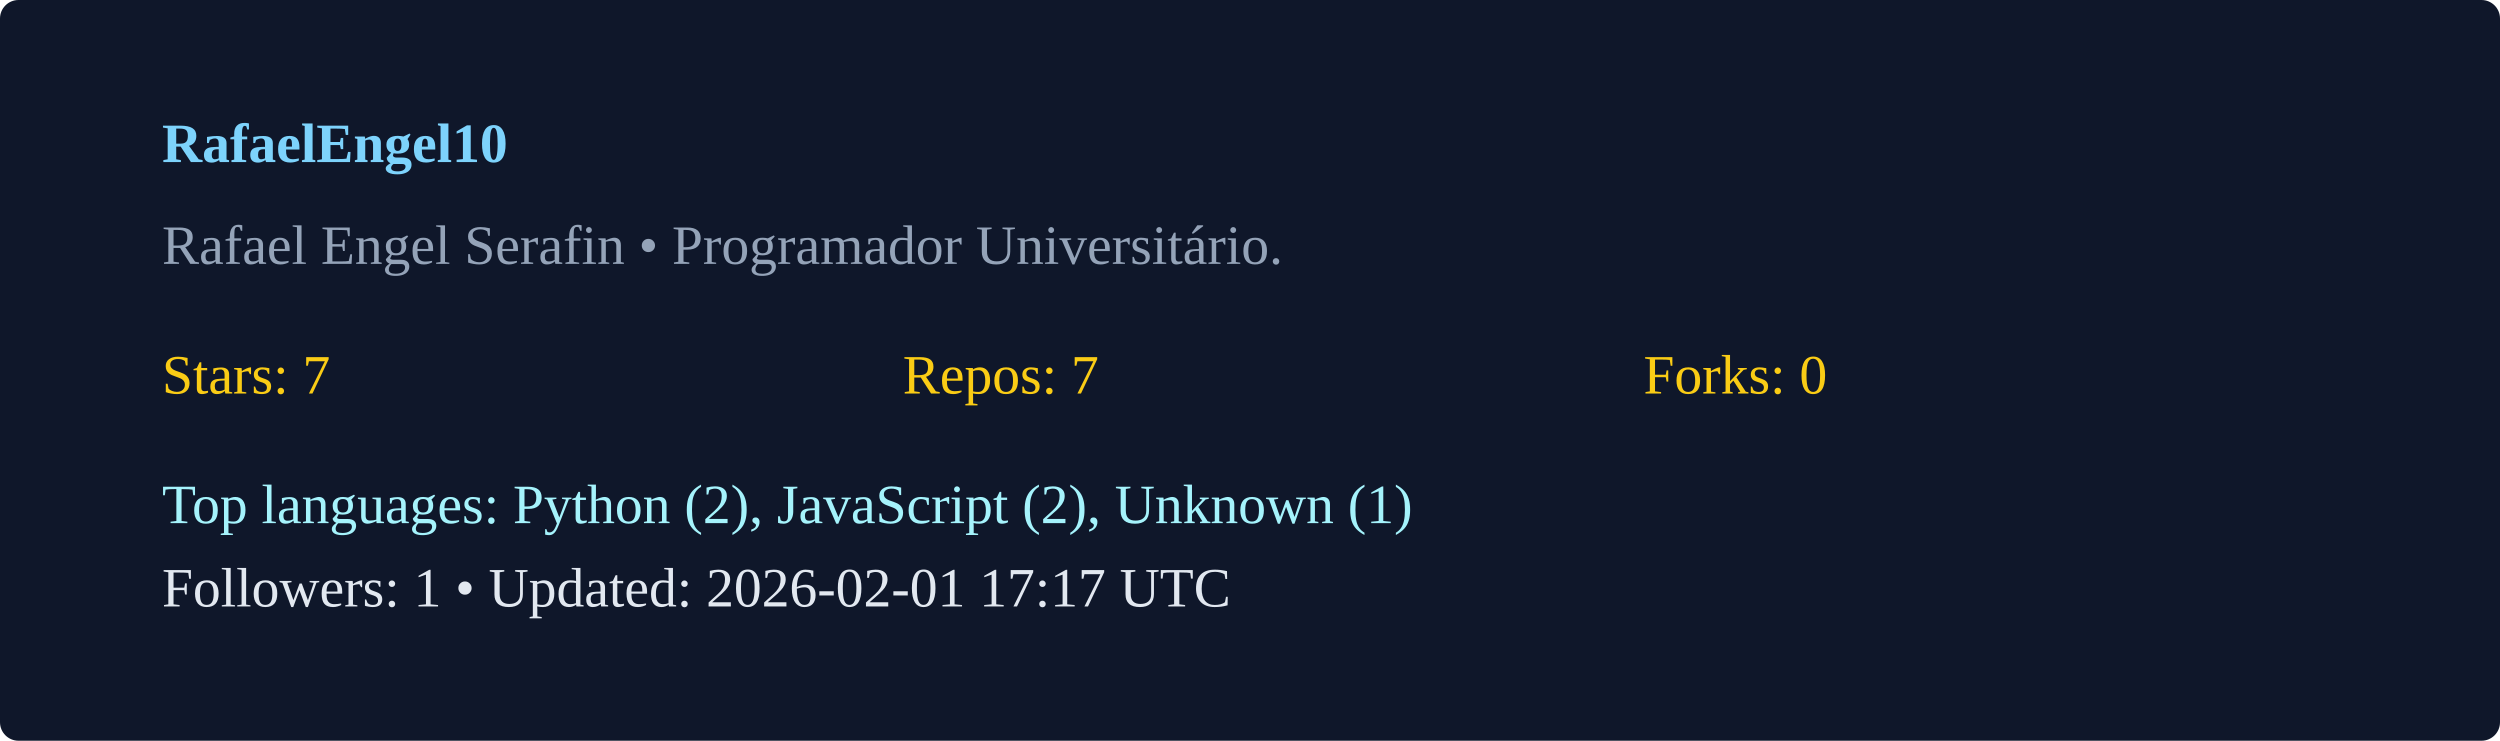
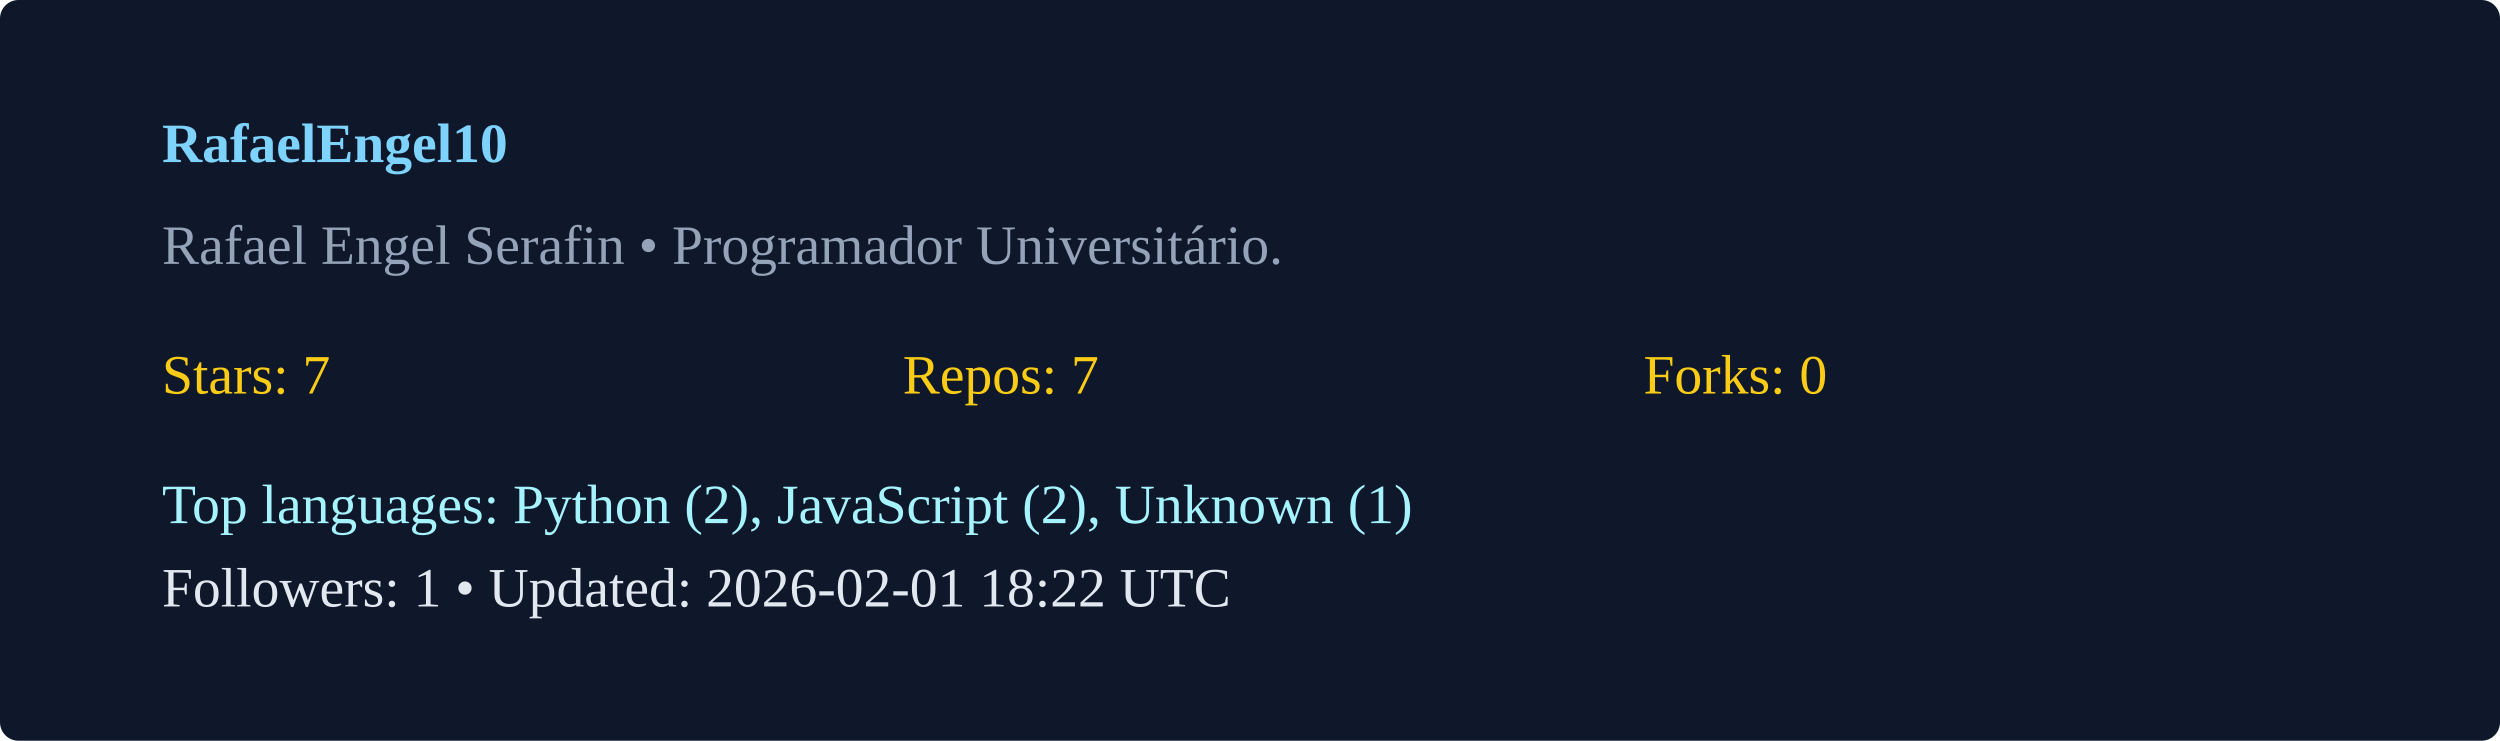
<svg xmlns="http://www.w3.org/2000/svg" width="540" height="160" viewBox="0 0 540 160">
  <rect width="100%" height="100%" rx="4" fill="#0f172a" />
  <g transform="translate(35,35)">
    <text x="0" y="0" fill="#7dd3fc" font-weight="600">RafaelEngel10</text>
    <text x="0" y="22" fill="#94a3b8">Rafael Engel Serafin  • Programador Universitário. </text>
    <g transform="translate(0,50)">
      <text x="0" y="0" fill="#facc15">Stars: 7</text>
      <text x="160" y="0" fill="#facc15">Repos: 7</text>
      <text x="320" y="0" fill="#facc15">Forks: 0</text>
      <text x="0" y="28" fill="#a5f3fc">Top languages: Python (2), JavaScript (2), Unknown (1)</text>
-       <text x="0" y="46" fill="#e2e8f0">Followers: 1 • Updated: 2026-02-01 17:17 UTC</text>
+       <text x="0" y="46" fill="#e2e8f0">Followers: 1 • Updated: 2026-02-01 18:22 UTC</text>
    </g>
  </g>
</svg>
